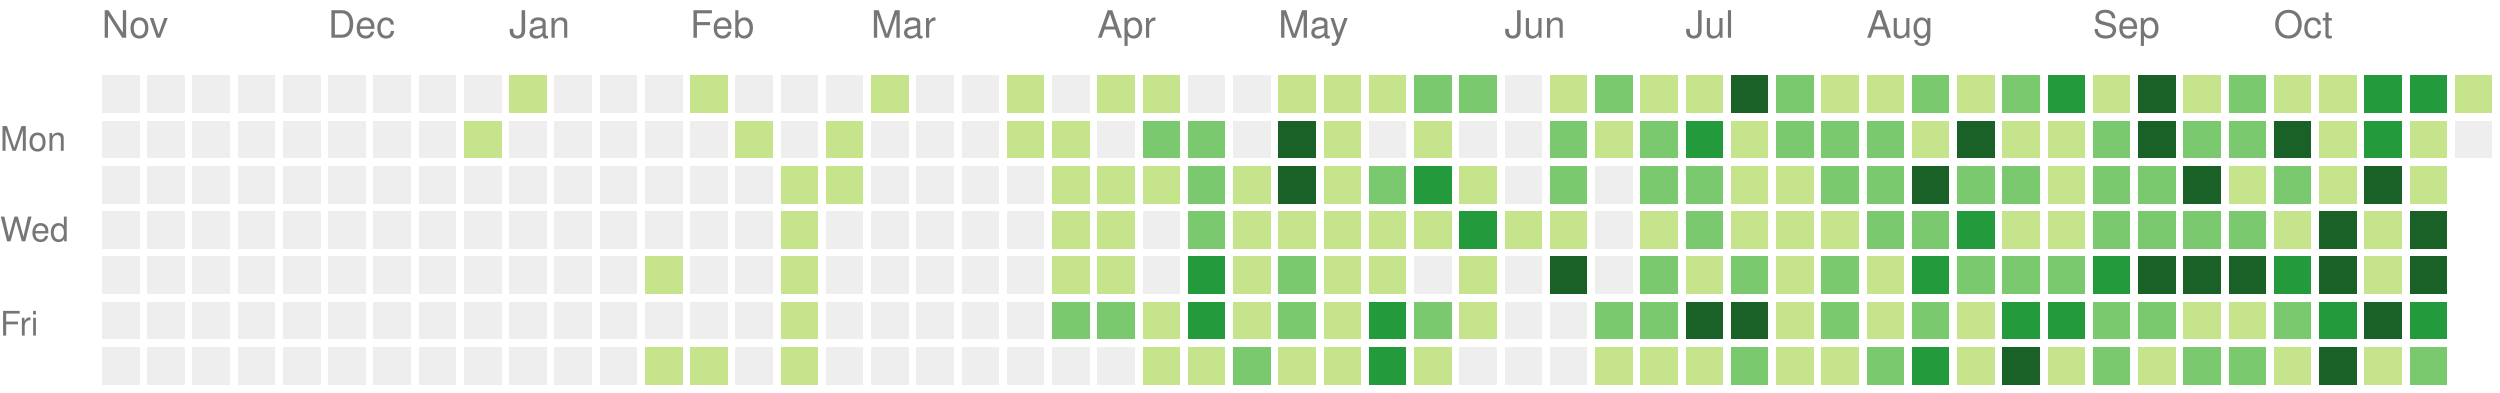
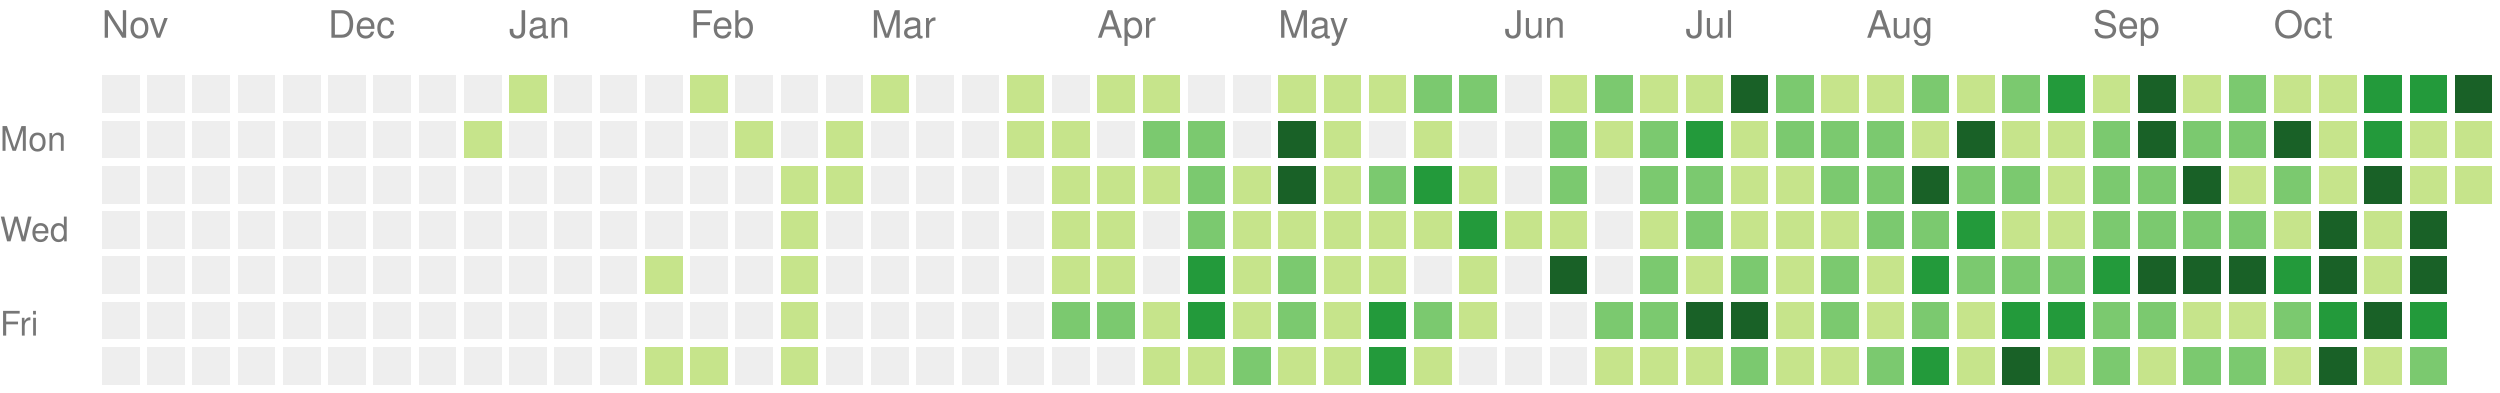
<svg xmlns="http://www.w3.org/2000/svg" version="1.1" width="663" height="104">
  <rect style="fill:#eeeeee;shape-rendering:crispedges;" data-score="0" data-date="2025-11-02" x="27" y="20" width="10" height="10" />
  <rect style="fill:#eeeeee;shape-rendering:crispedges;" data-score="0" data-date="2025-11-09" x="39" y="20" width="10" height="10" />
  <rect style="fill:#eeeeee;shape-rendering:crispedges;" data-score="0" data-date="2025-11-16" x="51" y="20" width="10" height="10" />
  <rect style="fill:#eeeeee;shape-rendering:crispedges;" data-score="0" data-date="2025-11-23" x="63" y="20" width="10" height="10" />
  <rect style="fill:#eeeeee;shape-rendering:crispedges;" data-score="0" data-date="2025-11-30" x="75" y="20" width="10" height="10" />
  <rect style="fill:#eeeeee;shape-rendering:crispedges;" data-score="0" data-date="2025-12-07" x="87" y="20" width="10" height="10" />
  <rect style="fill:#eeeeee;shape-rendering:crispedges;" data-score="0" data-date="2025-12-14" x="99" y="20" width="10" height="10" />
  <rect style="fill:#eeeeee;shape-rendering:crispedges;" data-score="0" data-date="2025-12-21" x="111" y="20" width="10" height="10" />
  <rect style="fill:#eeeeee;shape-rendering:crispedges;" data-score="0" data-date="2025-12-28" x="123" y="20" width="10" height="10" />
  <rect style="fill:#c6e48b;shape-rendering:crispedges;" data-score="1" data-date="2026-01-04" x="135" y="20" width="10" height="10" />
  <rect style="fill:#eeeeee;shape-rendering:crispedges;" data-score="0" data-date="2026-01-11" x="147" y="20" width="10" height="10" />
  <rect style="fill:#eeeeee;shape-rendering:crispedges;" data-score="0" data-date="2026-01-18" x="159" y="20" width="10" height="10" />
  <rect style="fill:#eeeeee;shape-rendering:crispedges;" data-score="0" data-date="2026-01-25" x="171" y="20" width="10" height="10" />
  <rect style="fill:#c6e48b;shape-rendering:crispedges;" data-score="1" data-date="2026-02-01" x="183" y="20" width="10" height="10" />
  <rect style="fill:#eeeeee;shape-rendering:crispedges;" data-score="0" data-date="2026-02-08" x="195" y="20" width="10" height="10" />
  <rect style="fill:#eeeeee;shape-rendering:crispedges;" data-score="0" data-date="2026-02-15" x="207" y="20" width="10" height="10" />
  <rect style="fill:#eeeeee;shape-rendering:crispedges;" data-score="0" data-date="2026-02-22" x="219" y="20" width="10" height="10" />
  <rect style="fill:#c6e48b;shape-rendering:crispedges;" data-score="1" data-date="2026-03-01" x="231" y="20" width="10" height="10" />
  <rect style="fill:#eeeeee;shape-rendering:crispedges;" data-score="0" data-date="2026-03-08" x="243" y="20" width="10" height="10" />
  <rect style="fill:#eeeeee;shape-rendering:crispedges;" data-score="0" data-date="2026-03-15" x="255" y="20" width="10" height="10" />
  <rect style="fill:#c6e48b;shape-rendering:crispedges;" data-score="1" data-date="2026-03-22" x="267" y="20" width="10" height="10" />
  <rect style="fill:#eeeeee;shape-rendering:crispedges;" data-score="0" data-date="2026-03-29" x="279" y="20" width="10" height="10" />
  <rect style="fill:#c6e48b;shape-rendering:crispedges;" data-score="1" data-date="2026-04-05" x="291" y="20" width="10" height="10" />
  <rect style="fill:#c6e48b;shape-rendering:crispedges;" data-score="1" data-date="2026-04-12" x="303" y="20" width="10" height="10" />
  <rect style="fill:#eeeeee;shape-rendering:crispedges;" data-score="0" data-date="2026-04-19" x="315" y="20" width="10" height="10" />
  <rect style="fill:#eeeeee;shape-rendering:crispedges;" data-score="0" data-date="2026-04-26" x="327" y="20" width="10" height="10" />
  <rect style="fill:#c6e48b;shape-rendering:crispedges;" data-score="1" data-date="2026-05-03" x="339" y="20" width="10" height="10" />
  <rect style="fill:#c6e48b;shape-rendering:crispedges;" data-score="1" data-date="2026-05-10" x="351" y="20" width="10" height="10" />
  <rect style="fill:#c6e48b;shape-rendering:crispedges;" data-score="1" data-date="2026-05-17" x="363" y="20" width="10" height="10" />
  <rect style="fill:#7bc96f;shape-rendering:crispedges;" data-score="2" data-date="2026-05-24" x="375" y="20" width="10" height="10" />
  <rect style="fill:#7bc96f;shape-rendering:crispedges;" data-score="2" data-date="2026-05-31" x="387" y="20" width="10" height="10" />
  <rect style="fill:#eeeeee;shape-rendering:crispedges;" data-score="0" data-date="2026-06-07" x="399" y="20" width="10" height="10" />
  <rect style="fill:#c6e48b;shape-rendering:crispedges;" data-score="1" data-date="2026-06-14" x="411" y="20" width="10" height="10" />
  <rect style="fill:#7bc96f;shape-rendering:crispedges;" data-score="2" data-date="2026-06-21" x="423" y="20" width="10" height="10" />
  <rect style="fill:#c6e48b;shape-rendering:crispedges;" data-score="1" data-date="2026-06-28" x="435" y="20" width="10" height="10" />
  <rect style="fill:#c6e48b;shape-rendering:crispedges;" data-score="1" data-date="2026-07-05" x="447" y="20" width="10" height="10" />
  <rect style="fill:#196127;shape-rendering:crispedges;" data-score="4" data-date="2026-07-12" x="459" y="20" width="10" height="10" />
  <rect style="fill:#7bc96f;shape-rendering:crispedges;" data-score="2" data-date="2026-07-19" x="471" y="20" width="10" height="10" />
  <rect style="fill:#c6e48b;shape-rendering:crispedges;" data-score="1" data-date="2026-07-26" x="483" y="20" width="10" height="10" />
  <rect style="fill:#c6e48b;shape-rendering:crispedges;" data-score="1" data-date="2026-08-02" x="495" y="20" width="10" height="10" />
  <rect style="fill:#7bc96f;shape-rendering:crispedges;" data-score="2" data-date="2026-08-09" x="507" y="20" width="10" height="10" />
  <rect style="fill:#c6e48b;shape-rendering:crispedges;" data-score="1" data-date="2026-08-16" x="519" y="20" width="10" height="10" />
  <rect style="fill:#7bc96f;shape-rendering:crispedges;" data-score="2" data-date="2026-08-23" x="531" y="20" width="10" height="10" />
  <rect style="fill:#239a3b;shape-rendering:crispedges;" data-score="3" data-date="2026-08-30" x="543" y="20" width="10" height="10" />
  <rect style="fill:#c6e48b;shape-rendering:crispedges;" data-score="1" data-date="2026-09-06" x="555" y="20" width="10" height="10" />
  <rect style="fill:#196127;shape-rendering:crispedges;" data-score="4" data-date="2026-09-13" x="567" y="20" width="10" height="10" />
  <rect style="fill:#c6e48b;shape-rendering:crispedges;" data-score="1" data-date="2026-09-20" x="579" y="20" width="10" height="10" />
  <rect style="fill:#7bc96f;shape-rendering:crispedges;" data-score="2" data-date="2026-09-27" x="591" y="20" width="10" height="10" />
  <rect style="fill:#c6e48b;shape-rendering:crispedges;" data-score="1" data-date="2026-10-04" x="603" y="20" width="10" height="10" />
  <rect style="fill:#c6e48b;shape-rendering:crispedges;" data-score="1" data-date="2026-10-11" x="615" y="20" width="10" height="10" />
  <rect style="fill:#239a3b;shape-rendering:crispedges;" data-score="3" data-date="2026-10-18" x="627" y="20" width="10" height="10" />
  <rect style="fill:#239a3b;shape-rendering:crispedges;" data-score="3" data-date="2026-10-25" x="639" y="20" width="10" height="10" />
-   <rect style="fill:#c6e48b;shape-rendering:crispedges;" data-score="1" data-date="2026-11-01" x="651" y="20" width="10" height="10" />
+   <rect style="fill:#196127;shape-rendering:crispedges;" data-score="4" data-date="2026-11-01" x="651" y="20" width="10" height="10" />
  <rect style="fill:#eeeeee;shape-rendering:crispedges;" data-score="0" data-date="2025-11-03" x="27" y="32" width="10" height="10" />
  <rect style="fill:#eeeeee;shape-rendering:crispedges;" data-score="0" data-date="2025-11-10" x="39" y="32" width="10" height="10" />
  <rect style="fill:#eeeeee;shape-rendering:crispedges;" data-score="0" data-date="2025-11-17" x="51" y="32" width="10" height="10" />
  <rect style="fill:#eeeeee;shape-rendering:crispedges;" data-score="0" data-date="2025-11-24" x="63" y="32" width="10" height="10" />
  <rect style="fill:#eeeeee;shape-rendering:crispedges;" data-score="0" data-date="2025-12-01" x="75" y="32" width="10" height="10" />
  <rect style="fill:#eeeeee;shape-rendering:crispedges;" data-score="0" data-date="2025-12-08" x="87" y="32" width="10" height="10" />
  <rect style="fill:#eeeeee;shape-rendering:crispedges;" data-score="0" data-date="2025-12-15" x="99" y="32" width="10" height="10" />
  <rect style="fill:#eeeeee;shape-rendering:crispedges;" data-score="0" data-date="2025-12-22" x="111" y="32" width="10" height="10" />
  <rect style="fill:#c6e48b;shape-rendering:crispedges;" data-score="1" data-date="2025-12-29" x="123" y="32" width="10" height="10" />
  <rect style="fill:#eeeeee;shape-rendering:crispedges;" data-score="0" data-date="2026-01-05" x="135" y="32" width="10" height="10" />
  <rect style="fill:#eeeeee;shape-rendering:crispedges;" data-score="0" data-date="2026-01-12" x="147" y="32" width="10" height="10" />
  <rect style="fill:#eeeeee;shape-rendering:crispedges;" data-score="0" data-date="2026-01-19" x="159" y="32" width="10" height="10" />
  <rect style="fill:#eeeeee;shape-rendering:crispedges;" data-score="0" data-date="2026-01-26" x="171" y="32" width="10" height="10" />
  <rect style="fill:#eeeeee;shape-rendering:crispedges;" data-score="0" data-date="2026-02-02" x="183" y="32" width="10" height="10" />
  <rect style="fill:#c6e48b;shape-rendering:crispedges;" data-score="1" data-date="2026-02-09" x="195" y="32" width="10" height="10" />
  <rect style="fill:#eeeeee;shape-rendering:crispedges;" data-score="0" data-date="2026-02-16" x="207" y="32" width="10" height="10" />
  <rect style="fill:#c6e48b;shape-rendering:crispedges;" data-score="1" data-date="2026-02-23" x="219" y="32" width="10" height="10" />
  <rect style="fill:#eeeeee;shape-rendering:crispedges;" data-score="0" data-date="2026-03-02" x="231" y="32" width="10" height="10" />
  <rect style="fill:#eeeeee;shape-rendering:crispedges;" data-score="0" data-date="2026-03-09" x="243" y="32" width="10" height="10" />
  <rect style="fill:#eeeeee;shape-rendering:crispedges;" data-score="0" data-date="2026-03-16" x="255" y="32" width="10" height="10" />
  <rect style="fill:#c6e48b;shape-rendering:crispedges;" data-score="1" data-date="2026-03-23" x="267" y="32" width="10" height="10" />
  <rect style="fill:#c6e48b;shape-rendering:crispedges;" data-score="1" data-date="2026-03-30" x="279" y="32" width="10" height="10" />
  <rect style="fill:#eeeeee;shape-rendering:crispedges;" data-score="0" data-date="2026-04-06" x="291" y="32" width="10" height="10" />
  <rect style="fill:#7bc96f;shape-rendering:crispedges;" data-score="2" data-date="2026-04-13" x="303" y="32" width="10" height="10" />
  <rect style="fill:#7bc96f;shape-rendering:crispedges;" data-score="2" data-date="2026-04-20" x="315" y="32" width="10" height="10" />
  <rect style="fill:#eeeeee;shape-rendering:crispedges;" data-score="0" data-date="2026-04-27" x="327" y="32" width="10" height="10" />
  <rect style="fill:#196127;shape-rendering:crispedges;" data-score="4" data-date="2026-05-04" x="339" y="32" width="10" height="10" />
  <rect style="fill:#c6e48b;shape-rendering:crispedges;" data-score="1" data-date="2026-05-11" x="351" y="32" width="10" height="10" />
  <rect style="fill:#eeeeee;shape-rendering:crispedges;" data-score="0" data-date="2026-05-18" x="363" y="32" width="10" height="10" />
  <rect style="fill:#c6e48b;shape-rendering:crispedges;" data-score="1" data-date="2026-05-25" x="375" y="32" width="10" height="10" />
  <rect style="fill:#eeeeee;shape-rendering:crispedges;" data-score="0" data-date="2026-06-01" x="387" y="32" width="10" height="10" />
  <rect style="fill:#eeeeee;shape-rendering:crispedges;" data-score="0" data-date="2026-06-08" x="399" y="32" width="10" height="10" />
  <rect style="fill:#7bc96f;shape-rendering:crispedges;" data-score="2" data-date="2026-06-15" x="411" y="32" width="10" height="10" />
  <rect style="fill:#c6e48b;shape-rendering:crispedges;" data-score="1" data-date="2026-06-22" x="423" y="32" width="10" height="10" />
  <rect style="fill:#7bc96f;shape-rendering:crispedges;" data-score="2" data-date="2026-06-29" x="435" y="32" width="10" height="10" />
  <rect style="fill:#239a3b;shape-rendering:crispedges;" data-score="3" data-date="2026-07-06" x="447" y="32" width="10" height="10" />
  <rect style="fill:#c6e48b;shape-rendering:crispedges;" data-score="1" data-date="2026-07-13" x="459" y="32" width="10" height="10" />
  <rect style="fill:#7bc96f;shape-rendering:crispedges;" data-score="2" data-date="2026-07-20" x="471" y="32" width="10" height="10" />
  <rect style="fill:#7bc96f;shape-rendering:crispedges;" data-score="2" data-date="2026-07-27" x="483" y="32" width="10" height="10" />
  <rect style="fill:#7bc96f;shape-rendering:crispedges;" data-score="2" data-date="2026-08-03" x="495" y="32" width="10" height="10" />
  <rect style="fill:#c6e48b;shape-rendering:crispedges;" data-score="1" data-date="2026-08-10" x="507" y="32" width="10" height="10" />
  <rect style="fill:#196127;shape-rendering:crispedges;" data-score="4" data-date="2026-08-17" x="519" y="32" width="10" height="10" />
  <rect style="fill:#c6e48b;shape-rendering:crispedges;" data-score="1" data-date="2026-08-24" x="531" y="32" width="10" height="10" />
  <rect style="fill:#c6e48b;shape-rendering:crispedges;" data-score="1" data-date="2026-08-31" x="543" y="32" width="10" height="10" />
  <rect style="fill:#7bc96f;shape-rendering:crispedges;" data-score="2" data-date="2026-09-07" x="555" y="32" width="10" height="10" />
  <rect style="fill:#196127;shape-rendering:crispedges;" data-score="4" data-date="2026-09-14" x="567" y="32" width="10" height="10" />
  <rect style="fill:#7bc96f;shape-rendering:crispedges;" data-score="2" data-date="2026-09-21" x="579" y="32" width="10" height="10" />
  <rect style="fill:#7bc96f;shape-rendering:crispedges;" data-score="2" data-date="2026-09-28" x="591" y="32" width="10" height="10" />
  <rect style="fill:#196127;shape-rendering:crispedges;" data-score="4" data-date="2026-10-05" x="603" y="32" width="10" height="10" />
  <rect style="fill:#c6e48b;shape-rendering:crispedges;" data-score="1" data-date="2026-10-12" x="615" y="32" width="10" height="10" />
  <rect style="fill:#239a3b;shape-rendering:crispedges;" data-score="3" data-date="2026-10-19" x="627" y="32" width="10" height="10" />
  <rect style="fill:#c6e48b;shape-rendering:crispedges;" data-score="1" data-date="2026-10-26" x="639" y="32" width="10" height="10" />
-   <rect style="fill:#eeeeee;shape-rendering:crispedges;" data-score="0" data-date="2026-11-02" x="651" y="32" width="10" height="10" />
+   <rect style="fill:#c6e48b;shape-rendering:crispedges;" data-score="1" data-date="2026-11-02" x="651" y="32" width="10" height="10" />
  <rect style="fill:#eeeeee;shape-rendering:crispedges;" data-score="0" data-date="2025-11-04" x="27" y="44" width="10" height="10" />
  <rect style="fill:#eeeeee;shape-rendering:crispedges;" data-score="0" data-date="2025-11-11" x="39" y="44" width="10" height="10" />
  <rect style="fill:#eeeeee;shape-rendering:crispedges;" data-score="0" data-date="2025-11-18" x="51" y="44" width="10" height="10" />
  <rect style="fill:#eeeeee;shape-rendering:crispedges;" data-score="0" data-date="2025-11-25" x="63" y="44" width="10" height="10" />
  <rect style="fill:#eeeeee;shape-rendering:crispedges;" data-score="0" data-date="2025-12-02" x="75" y="44" width="10" height="10" />
  <rect style="fill:#eeeeee;shape-rendering:crispedges;" data-score="0" data-date="2025-12-09" x="87" y="44" width="10" height="10" />
  <rect style="fill:#eeeeee;shape-rendering:crispedges;" data-score="0" data-date="2025-12-16" x="99" y="44" width="10" height="10" />
  <rect style="fill:#eeeeee;shape-rendering:crispedges;" data-score="0" data-date="2025-12-23" x="111" y="44" width="10" height="10" />
  <rect style="fill:#eeeeee;shape-rendering:crispedges;" data-score="0" data-date="2025-12-30" x="123" y="44" width="10" height="10" />
  <rect style="fill:#eeeeee;shape-rendering:crispedges;" data-score="0" data-date="2026-01-06" x="135" y="44" width="10" height="10" />
  <rect style="fill:#eeeeee;shape-rendering:crispedges;" data-score="0" data-date="2026-01-13" x="147" y="44" width="10" height="10" />
  <rect style="fill:#eeeeee;shape-rendering:crispedges;" data-score="0" data-date="2026-01-20" x="159" y="44" width="10" height="10" />
  <rect style="fill:#eeeeee;shape-rendering:crispedges;" data-score="0" data-date="2026-01-27" x="171" y="44" width="10" height="10" />
  <rect style="fill:#eeeeee;shape-rendering:crispedges;" data-score="0" data-date="2026-02-03" x="183" y="44" width="10" height="10" />
  <rect style="fill:#eeeeee;shape-rendering:crispedges;" data-score="0" data-date="2026-02-10" x="195" y="44" width="10" height="10" />
  <rect style="fill:#c6e48b;shape-rendering:crispedges;" data-score="1" data-date="2026-02-17" x="207" y="44" width="10" height="10" />
  <rect style="fill:#c6e48b;shape-rendering:crispedges;" data-score="1" data-date="2026-02-24" x="219" y="44" width="10" height="10" />
  <rect style="fill:#eeeeee;shape-rendering:crispedges;" data-score="0" data-date="2026-03-03" x="231" y="44" width="10" height="10" />
  <rect style="fill:#eeeeee;shape-rendering:crispedges;" data-score="0" data-date="2026-03-10" x="243" y="44" width="10" height="10" />
  <rect style="fill:#eeeeee;shape-rendering:crispedges;" data-score="0" data-date="2026-03-17" x="255" y="44" width="10" height="10" />
  <rect style="fill:#eeeeee;shape-rendering:crispedges;" data-score="0" data-date="2026-03-24" x="267" y="44" width="10" height="10" />
  <rect style="fill:#c6e48b;shape-rendering:crispedges;" data-score="1" data-date="2026-03-31" x="279" y="44" width="10" height="10" />
  <rect style="fill:#c6e48b;shape-rendering:crispedges;" data-score="1" data-date="2026-04-07" x="291" y="44" width="10" height="10" />
  <rect style="fill:#c6e48b;shape-rendering:crispedges;" data-score="1" data-date="2026-04-14" x="303" y="44" width="10" height="10" />
  <rect style="fill:#7bc96f;shape-rendering:crispedges;" data-score="2" data-date="2026-04-21" x="315" y="44" width="10" height="10" />
  <rect style="fill:#c6e48b;shape-rendering:crispedges;" data-score="1" data-date="2026-04-28" x="327" y="44" width="10" height="10" />
  <rect style="fill:#196127;shape-rendering:crispedges;" data-score="4" data-date="2026-05-05" x="339" y="44" width="10" height="10" />
  <rect style="fill:#c6e48b;shape-rendering:crispedges;" data-score="1" data-date="2026-05-12" x="351" y="44" width="10" height="10" />
  <rect style="fill:#7bc96f;shape-rendering:crispedges;" data-score="2" data-date="2026-05-19" x="363" y="44" width="10" height="10" />
  <rect style="fill:#239a3b;shape-rendering:crispedges;" data-score="3" data-date="2026-05-26" x="375" y="44" width="10" height="10" />
  <rect style="fill:#c6e48b;shape-rendering:crispedges;" data-score="1" data-date="2026-06-02" x="387" y="44" width="10" height="10" />
  <rect style="fill:#eeeeee;shape-rendering:crispedges;" data-score="0" data-date="2026-06-09" x="399" y="44" width="10" height="10" />
  <rect style="fill:#7bc96f;shape-rendering:crispedges;" data-score="2" data-date="2026-06-16" x="411" y="44" width="10" height="10" />
  <rect style="fill:#eeeeee;shape-rendering:crispedges;" data-score="0" data-date="2026-06-23" x="423" y="44" width="10" height="10" />
  <rect style="fill:#7bc96f;shape-rendering:crispedges;" data-score="2" data-date="2026-06-30" x="435" y="44" width="10" height="10" />
  <rect style="fill:#7bc96f;shape-rendering:crispedges;" data-score="2" data-date="2026-07-07" x="447" y="44" width="10" height="10" />
  <rect style="fill:#c6e48b;shape-rendering:crispedges;" data-score="1" data-date="2026-07-14" x="459" y="44" width="10" height="10" />
  <rect style="fill:#c6e48b;shape-rendering:crispedges;" data-score="1" data-date="2026-07-21" x="471" y="44" width="10" height="10" />
  <rect style="fill:#7bc96f;shape-rendering:crispedges;" data-score="2" data-date="2026-07-28" x="483" y="44" width="10" height="10" />
  <rect style="fill:#7bc96f;shape-rendering:crispedges;" data-score="2" data-date="2026-08-04" x="495" y="44" width="10" height="10" />
  <rect style="fill:#196127;shape-rendering:crispedges;" data-score="4" data-date="2026-08-11" x="507" y="44" width="10" height="10" />
  <rect style="fill:#7bc96f;shape-rendering:crispedges;" data-score="2" data-date="2026-08-18" x="519" y="44" width="10" height="10" />
  <rect style="fill:#7bc96f;shape-rendering:crispedges;" data-score="2" data-date="2026-08-25" x="531" y="44" width="10" height="10" />
  <rect style="fill:#c6e48b;shape-rendering:crispedges;" data-score="1" data-date="2026-09-01" x="543" y="44" width="10" height="10" />
  <rect style="fill:#7bc96f;shape-rendering:crispedges;" data-score="2" data-date="2026-09-08" x="555" y="44" width="10" height="10" />
  <rect style="fill:#7bc96f;shape-rendering:crispedges;" data-score="2" data-date="2026-09-15" x="567" y="44" width="10" height="10" />
  <rect style="fill:#196127;shape-rendering:crispedges;" data-score="4" data-date="2026-09-22" x="579" y="44" width="10" height="10" />
  <rect style="fill:#c6e48b;shape-rendering:crispedges;" data-score="1" data-date="2026-09-29" x="591" y="44" width="10" height="10" />
  <rect style="fill:#7bc96f;shape-rendering:crispedges;" data-score="2" data-date="2026-10-06" x="603" y="44" width="10" height="10" />
  <rect style="fill:#c6e48b;shape-rendering:crispedges;" data-score="1" data-date="2026-10-13" x="615" y="44" width="10" height="10" />
  <rect style="fill:#196127;shape-rendering:crispedges;" data-score="4" data-date="2026-10-20" x="627" y="44" width="10" height="10" />
  <rect style="fill:#c6e48b;shape-rendering:crispedges;" data-score="1" data-date="2026-10-27" x="639" y="44" width="10" height="10" />
+   <rect style="fill:#c6e48b;shape-rendering:crispedges;" data-score="1" data-date="2026-11-03" x="651" y="44" width="10" height="10" />
  <rect style="fill:#eeeeee;shape-rendering:crispedges;" data-score="0" data-date="2025-11-05" x="27" y="56" width="10" height="10" />
  <rect style="fill:#eeeeee;shape-rendering:crispedges;" data-score="0" data-date="2025-11-12" x="39" y="56" width="10" height="10" />
  <rect style="fill:#eeeeee;shape-rendering:crispedges;" data-score="0" data-date="2025-11-19" x="51" y="56" width="10" height="10" />
  <rect style="fill:#eeeeee;shape-rendering:crispedges;" data-score="0" data-date="2025-11-26" x="63" y="56" width="10" height="10" />
  <rect style="fill:#eeeeee;shape-rendering:crispedges;" data-score="0" data-date="2025-12-03" x="75" y="56" width="10" height="10" />
  <rect style="fill:#eeeeee;shape-rendering:crispedges;" data-score="0" data-date="2025-12-10" x="87" y="56" width="10" height="10" />
  <rect style="fill:#eeeeee;shape-rendering:crispedges;" data-score="0" data-date="2025-12-17" x="99" y="56" width="10" height="10" />
  <rect style="fill:#eeeeee;shape-rendering:crispedges;" data-score="0" data-date="2025-12-24" x="111" y="56" width="10" height="10" />
  <rect style="fill:#eeeeee;shape-rendering:crispedges;" data-score="0" data-date="2025-12-31" x="123" y="56" width="10" height="10" />
  <rect style="fill:#eeeeee;shape-rendering:crispedges;" data-score="0" data-date="2026-01-07" x="135" y="56" width="10" height="10" />
  <rect style="fill:#eeeeee;shape-rendering:crispedges;" data-score="0" data-date="2026-01-14" x="147" y="56" width="10" height="10" />
  <rect style="fill:#eeeeee;shape-rendering:crispedges;" data-score="0" data-date="2026-01-21" x="159" y="56" width="10" height="10" />
  <rect style="fill:#eeeeee;shape-rendering:crispedges;" data-score="0" data-date="2026-01-28" x="171" y="56" width="10" height="10" />
  <rect style="fill:#eeeeee;shape-rendering:crispedges;" data-score="0" data-date="2026-02-04" x="183" y="56" width="10" height="10" />
  <rect style="fill:#eeeeee;shape-rendering:crispedges;" data-score="0" data-date="2026-02-11" x="195" y="56" width="10" height="10" />
  <rect style="fill:#c6e48b;shape-rendering:crispedges;" data-score="1" data-date="2026-02-18" x="207" y="56" width="10" height="10" />
  <rect style="fill:#eeeeee;shape-rendering:crispedges;" data-score="0" data-date="2026-02-25" x="219" y="56" width="10" height="10" />
  <rect style="fill:#eeeeee;shape-rendering:crispedges;" data-score="0" data-date="2026-03-04" x="231" y="56" width="10" height="10" />
  <rect style="fill:#eeeeee;shape-rendering:crispedges;" data-score="0" data-date="2026-03-11" x="243" y="56" width="10" height="10" />
  <rect style="fill:#eeeeee;shape-rendering:crispedges;" data-score="0" data-date="2026-03-18" x="255" y="56" width="10" height="10" />
  <rect style="fill:#eeeeee;shape-rendering:crispedges;" data-score="0" data-date="2026-03-25" x="267" y="56" width="10" height="10" />
  <rect style="fill:#c6e48b;shape-rendering:crispedges;" data-score="1" data-date="2026-04-01" x="279" y="56" width="10" height="10" />
  <rect style="fill:#c6e48b;shape-rendering:crispedges;" data-score="1" data-date="2026-04-08" x="291" y="56" width="10" height="10" />
  <rect style="fill:#eeeeee;shape-rendering:crispedges;" data-score="0" data-date="2026-04-15" x="303" y="56" width="10" height="10" />
  <rect style="fill:#7bc96f;shape-rendering:crispedges;" data-score="2" data-date="2026-04-22" x="315" y="56" width="10" height="10" />
  <rect style="fill:#c6e48b;shape-rendering:crispedges;" data-score="1" data-date="2026-04-29" x="327" y="56" width="10" height="10" />
  <rect style="fill:#c6e48b;shape-rendering:crispedges;" data-score="1" data-date="2026-05-06" x="339" y="56" width="10" height="10" />
  <rect style="fill:#c6e48b;shape-rendering:crispedges;" data-score="1" data-date="2026-05-13" x="351" y="56" width="10" height="10" />
  <rect style="fill:#c6e48b;shape-rendering:crispedges;" data-score="1" data-date="2026-05-20" x="363" y="56" width="10" height="10" />
  <rect style="fill:#c6e48b;shape-rendering:crispedges;" data-score="1" data-date="2026-05-27" x="375" y="56" width="10" height="10" />
  <rect style="fill:#239a3b;shape-rendering:crispedges;" data-score="3" data-date="2026-06-03" x="387" y="56" width="10" height="10" />
  <rect style="fill:#c6e48b;shape-rendering:crispedges;" data-score="1" data-date="2026-06-10" x="399" y="56" width="10" height="10" />
  <rect style="fill:#c6e48b;shape-rendering:crispedges;" data-score="1" data-date="2026-06-17" x="411" y="56" width="10" height="10" />
  <rect style="fill:#eeeeee;shape-rendering:crispedges;" data-score="0" data-date="2026-06-24" x="423" y="56" width="10" height="10" />
  <rect style="fill:#c6e48b;shape-rendering:crispedges;" data-score="1" data-date="2026-07-01" x="435" y="56" width="10" height="10" />
  <rect style="fill:#7bc96f;shape-rendering:crispedges;" data-score="2" data-date="2026-07-08" x="447" y="56" width="10" height="10" />
  <rect style="fill:#c6e48b;shape-rendering:crispedges;" data-score="1" data-date="2026-07-15" x="459" y="56" width="10" height="10" />
  <rect style="fill:#c6e48b;shape-rendering:crispedges;" data-score="1" data-date="2026-07-22" x="471" y="56" width="10" height="10" />
  <rect style="fill:#c6e48b;shape-rendering:crispedges;" data-score="1" data-date="2026-07-29" x="483" y="56" width="10" height="10" />
  <rect style="fill:#7bc96f;shape-rendering:crispedges;" data-score="2" data-date="2026-08-05" x="495" y="56" width="10" height="10" />
  <rect style="fill:#7bc96f;shape-rendering:crispedges;" data-score="2" data-date="2026-08-12" x="507" y="56" width="10" height="10" />
  <rect style="fill:#239a3b;shape-rendering:crispedges;" data-score="3" data-date="2026-08-19" x="519" y="56" width="10" height="10" />
  <rect style="fill:#c6e48b;shape-rendering:crispedges;" data-score="1" data-date="2026-08-26" x="531" y="56" width="10" height="10" />
  <rect style="fill:#c6e48b;shape-rendering:crispedges;" data-score="1" data-date="2026-09-02" x="543" y="56" width="10" height="10" />
  <rect style="fill:#7bc96f;shape-rendering:crispedges;" data-score="2" data-date="2026-09-09" x="555" y="56" width="10" height="10" />
  <rect style="fill:#7bc96f;shape-rendering:crispedges;" data-score="2" data-date="2026-09-16" x="567" y="56" width="10" height="10" />
  <rect style="fill:#7bc96f;shape-rendering:crispedges;" data-score="2" data-date="2026-09-23" x="579" y="56" width="10" height="10" />
  <rect style="fill:#7bc96f;shape-rendering:crispedges;" data-score="2" data-date="2026-09-30" x="591" y="56" width="10" height="10" />
  <rect style="fill:#c6e48b;shape-rendering:crispedges;" data-score="1" data-date="2026-10-07" x="603" y="56" width="10" height="10" />
  <rect style="fill:#196127;shape-rendering:crispedges;" data-score="4" data-date="2026-10-14" x="615" y="56" width="10" height="10" />
  <rect style="fill:#c6e48b;shape-rendering:crispedges;" data-score="1" data-date="2026-10-21" x="627" y="56" width="10" height="10" />
  <rect style="fill:#196127;shape-rendering:crispedges;" data-score="4" data-date="2026-10-28" x="639" y="56" width="10" height="10" />
  <rect style="fill:#eeeeee;shape-rendering:crispedges;" data-score="0" data-date="2025-11-06" x="27" y="68" width="10" height="10" />
  <rect style="fill:#eeeeee;shape-rendering:crispedges;" data-score="0" data-date="2025-11-13" x="39" y="68" width="10" height="10" />
  <rect style="fill:#eeeeee;shape-rendering:crispedges;" data-score="0" data-date="2025-11-20" x="51" y="68" width="10" height="10" />
  <rect style="fill:#eeeeee;shape-rendering:crispedges;" data-score="0" data-date="2025-11-27" x="63" y="68" width="10" height="10" />
  <rect style="fill:#eeeeee;shape-rendering:crispedges;" data-score="0" data-date="2025-12-04" x="75" y="68" width="10" height="10" />
  <rect style="fill:#eeeeee;shape-rendering:crispedges;" data-score="0" data-date="2025-12-11" x="87" y="68" width="10" height="10" />
  <rect style="fill:#eeeeee;shape-rendering:crispedges;" data-score="0" data-date="2025-12-18" x="99" y="68" width="10" height="10" />
  <rect style="fill:#eeeeee;shape-rendering:crispedges;" data-score="0" data-date="2025-12-25" x="111" y="68" width="10" height="10" />
  <rect style="fill:#eeeeee;shape-rendering:crispedges;" data-score="0" data-date="2026-01-01" x="123" y="68" width="10" height="10" />
  <rect style="fill:#eeeeee;shape-rendering:crispedges;" data-score="0" data-date="2026-01-08" x="135" y="68" width="10" height="10" />
  <rect style="fill:#eeeeee;shape-rendering:crispedges;" data-score="0" data-date="2026-01-15" x="147" y="68" width="10" height="10" />
  <rect style="fill:#eeeeee;shape-rendering:crispedges;" data-score="0" data-date="2026-01-22" x="159" y="68" width="10" height="10" />
  <rect style="fill:#c6e48b;shape-rendering:crispedges;" data-score="1" data-date="2026-01-29" x="171" y="68" width="10" height="10" />
  <rect style="fill:#eeeeee;shape-rendering:crispedges;" data-score="0" data-date="2026-02-05" x="183" y="68" width="10" height="10" />
  <rect style="fill:#eeeeee;shape-rendering:crispedges;" data-score="0" data-date="2026-02-12" x="195" y="68" width="10" height="10" />
  <rect style="fill:#c6e48b;shape-rendering:crispedges;" data-score="1" data-date="2026-02-19" x="207" y="68" width="10" height="10" />
  <rect style="fill:#eeeeee;shape-rendering:crispedges;" data-score="0" data-date="2026-02-26" x="219" y="68" width="10" height="10" />
  <rect style="fill:#eeeeee;shape-rendering:crispedges;" data-score="0" data-date="2026-03-05" x="231" y="68" width="10" height="10" />
  <rect style="fill:#eeeeee;shape-rendering:crispedges;" data-score="0" data-date="2026-03-12" x="243" y="68" width="10" height="10" />
  <rect style="fill:#eeeeee;shape-rendering:crispedges;" data-score="0" data-date="2026-03-19" x="255" y="68" width="10" height="10" />
  <rect style="fill:#eeeeee;shape-rendering:crispedges;" data-score="0" data-date="2026-03-26" x="267" y="68" width="10" height="10" />
  <rect style="fill:#c6e48b;shape-rendering:crispedges;" data-score="1" data-date="2026-04-02" x="279" y="68" width="10" height="10" />
  <rect style="fill:#c6e48b;shape-rendering:crispedges;" data-score="1" data-date="2026-04-09" x="291" y="68" width="10" height="10" />
  <rect style="fill:#eeeeee;shape-rendering:crispedges;" data-score="0" data-date="2026-04-16" x="303" y="68" width="10" height="10" />
  <rect style="fill:#239a3b;shape-rendering:crispedges;" data-score="3" data-date="2026-04-23" x="315" y="68" width="10" height="10" />
  <rect style="fill:#c6e48b;shape-rendering:crispedges;" data-score="1" data-date="2026-04-30" x="327" y="68" width="10" height="10" />
  <rect style="fill:#7bc96f;shape-rendering:crispedges;" data-score="2" data-date="2026-05-07" x="339" y="68" width="10" height="10" />
  <rect style="fill:#c6e48b;shape-rendering:crispedges;" data-score="1" data-date="2026-05-14" x="351" y="68" width="10" height="10" />
  <rect style="fill:#c6e48b;shape-rendering:crispedges;" data-score="1" data-date="2026-05-21" x="363" y="68" width="10" height="10" />
  <rect style="fill:#eeeeee;shape-rendering:crispedges;" data-score="0" data-date="2026-05-28" x="375" y="68" width="10" height="10" />
  <rect style="fill:#c6e48b;shape-rendering:crispedges;" data-score="1" data-date="2026-06-04" x="387" y="68" width="10" height="10" />
  <rect style="fill:#eeeeee;shape-rendering:crispedges;" data-score="0" data-date="2026-06-11" x="399" y="68" width="10" height="10" />
  <rect style="fill:#196127;shape-rendering:crispedges;" data-score="4" data-date="2026-06-18" x="411" y="68" width="10" height="10" />
  <rect style="fill:#eeeeee;shape-rendering:crispedges;" data-score="0" data-date="2026-06-25" x="423" y="68" width="10" height="10" />
  <rect style="fill:#7bc96f;shape-rendering:crispedges;" data-score="2" data-date="2026-07-02" x="435" y="68" width="10" height="10" />
  <rect style="fill:#c6e48b;shape-rendering:crispedges;" data-score="1" data-date="2026-07-09" x="447" y="68" width="10" height="10" />
  <rect style="fill:#7bc96f;shape-rendering:crispedges;" data-score="2" data-date="2026-07-16" x="459" y="68" width="10" height="10" />
  <rect style="fill:#c6e48b;shape-rendering:crispedges;" data-score="1" data-date="2026-07-23" x="471" y="68" width="10" height="10" />
  <rect style="fill:#7bc96f;shape-rendering:crispedges;" data-score="2" data-date="2026-07-30" x="483" y="68" width="10" height="10" />
  <rect style="fill:#c6e48b;shape-rendering:crispedges;" data-score="1" data-date="2026-08-06" x="495" y="68" width="10" height="10" />
  <rect style="fill:#239a3b;shape-rendering:crispedges;" data-score="3" data-date="2026-08-13" x="507" y="68" width="10" height="10" />
  <rect style="fill:#7bc96f;shape-rendering:crispedges;" data-score="2" data-date="2026-08-20" x="519" y="68" width="10" height="10" />
  <rect style="fill:#7bc96f;shape-rendering:crispedges;" data-score="2" data-date="2026-08-27" x="531" y="68" width="10" height="10" />
  <rect style="fill:#7bc96f;shape-rendering:crispedges;" data-score="2" data-date="2026-09-03" x="543" y="68" width="10" height="10" />
  <rect style="fill:#239a3b;shape-rendering:crispedges;" data-score="3" data-date="2026-09-10" x="555" y="68" width="10" height="10" />
  <rect style="fill:#196127;shape-rendering:crispedges;" data-score="4" data-date="2026-09-17" x="567" y="68" width="10" height="10" />
  <rect style="fill:#196127;shape-rendering:crispedges;" data-score="4" data-date="2026-09-24" x="579" y="68" width="10" height="10" />
  <rect style="fill:#196127;shape-rendering:crispedges;" data-score="4" data-date="2026-10-01" x="591" y="68" width="10" height="10" />
  <rect style="fill:#239a3b;shape-rendering:crispedges;" data-score="3" data-date="2026-10-08" x="603" y="68" width="10" height="10" />
  <rect style="fill:#196127;shape-rendering:crispedges;" data-score="4" data-date="2026-10-15" x="615" y="68" width="10" height="10" />
  <rect style="fill:#c6e48b;shape-rendering:crispedges;" data-score="1" data-date="2026-10-22" x="627" y="68" width="10" height="10" />
  <rect style="fill:#196127;shape-rendering:crispedges;" data-score="4" data-date="2026-10-29" x="639" y="68" width="10" height="10" />
  <rect style="fill:#eeeeee;shape-rendering:crispedges;" data-score="0" data-date="2025-11-07" x="27" y="80" width="10" height="10" />
  <rect style="fill:#eeeeee;shape-rendering:crispedges;" data-score="0" data-date="2025-11-14" x="39" y="80" width="10" height="10" />
  <rect style="fill:#eeeeee;shape-rendering:crispedges;" data-score="0" data-date="2025-11-21" x="51" y="80" width="10" height="10" />
  <rect style="fill:#eeeeee;shape-rendering:crispedges;" data-score="0" data-date="2025-11-28" x="63" y="80" width="10" height="10" />
  <rect style="fill:#eeeeee;shape-rendering:crispedges;" data-score="0" data-date="2025-12-05" x="75" y="80" width="10" height="10" />
  <rect style="fill:#eeeeee;shape-rendering:crispedges;" data-score="0" data-date="2025-12-12" x="87" y="80" width="10" height="10" />
  <rect style="fill:#eeeeee;shape-rendering:crispedges;" data-score="0" data-date="2025-12-19" x="99" y="80" width="10" height="10" />
  <rect style="fill:#eeeeee;shape-rendering:crispedges;" data-score="0" data-date="2025-12-26" x="111" y="80" width="10" height="10" />
  <rect style="fill:#eeeeee;shape-rendering:crispedges;" data-score="0" data-date="2026-01-02" x="123" y="80" width="10" height="10" />
  <rect style="fill:#eeeeee;shape-rendering:crispedges;" data-score="0" data-date="2026-01-09" x="135" y="80" width="10" height="10" />
  <rect style="fill:#eeeeee;shape-rendering:crispedges;" data-score="0" data-date="2026-01-16" x="147" y="80" width="10" height="10" />
  <rect style="fill:#eeeeee;shape-rendering:crispedges;" data-score="0" data-date="2026-01-23" x="159" y="80" width="10" height="10" />
  <rect style="fill:#eeeeee;shape-rendering:crispedges;" data-score="0" data-date="2026-01-30" x="171" y="80" width="10" height="10" />
  <rect style="fill:#eeeeee;shape-rendering:crispedges;" data-score="0" data-date="2026-02-06" x="183" y="80" width="10" height="10" />
  <rect style="fill:#eeeeee;shape-rendering:crispedges;" data-score="0" data-date="2026-02-13" x="195" y="80" width="10" height="10" />
  <rect style="fill:#c6e48b;shape-rendering:crispedges;" data-score="1" data-date="2026-02-20" x="207" y="80" width="10" height="10" />
  <rect style="fill:#eeeeee;shape-rendering:crispedges;" data-score="0" data-date="2026-02-27" x="219" y="80" width="10" height="10" />
  <rect style="fill:#eeeeee;shape-rendering:crispedges;" data-score="0" data-date="2026-03-06" x="231" y="80" width="10" height="10" />
  <rect style="fill:#eeeeee;shape-rendering:crispedges;" data-score="0" data-date="2026-03-13" x="243" y="80" width="10" height="10" />
  <rect style="fill:#eeeeee;shape-rendering:crispedges;" data-score="0" data-date="2026-03-20" x="255" y="80" width="10" height="10" />
  <rect style="fill:#eeeeee;shape-rendering:crispedges;" data-score="0" data-date="2026-03-27" x="267" y="80" width="10" height="10" />
  <rect style="fill:#7bc96f;shape-rendering:crispedges;" data-score="2" data-date="2026-04-03" x="279" y="80" width="10" height="10" />
  <rect style="fill:#7bc96f;shape-rendering:crispedges;" data-score="2" data-date="2026-04-10" x="291" y="80" width="10" height="10" />
  <rect style="fill:#c6e48b;shape-rendering:crispedges;" data-score="1" data-date="2026-04-17" x="303" y="80" width="10" height="10" />
  <rect style="fill:#239a3b;shape-rendering:crispedges;" data-score="3" data-date="2026-04-24" x="315" y="80" width="10" height="10" />
  <rect style="fill:#c6e48b;shape-rendering:crispedges;" data-score="1" data-date="2026-05-01" x="327" y="80" width="10" height="10" />
  <rect style="fill:#7bc96f;shape-rendering:crispedges;" data-score="2" data-date="2026-05-08" x="339" y="80" width="10" height="10" />
  <rect style="fill:#c6e48b;shape-rendering:crispedges;" data-score="1" data-date="2026-05-15" x="351" y="80" width="10" height="10" />
  <rect style="fill:#239a3b;shape-rendering:crispedges;" data-score="3" data-date="2026-05-22" x="363" y="80" width="10" height="10" />
  <rect style="fill:#7bc96f;shape-rendering:crispedges;" data-score="2" data-date="2026-05-29" x="375" y="80" width="10" height="10" />
  <rect style="fill:#c6e48b;shape-rendering:crispedges;" data-score="1" data-date="2026-06-05" x="387" y="80" width="10" height="10" />
  <rect style="fill:#eeeeee;shape-rendering:crispedges;" data-score="0" data-date="2026-06-12" x="399" y="80" width="10" height="10" />
  <rect style="fill:#eeeeee;shape-rendering:crispedges;" data-score="0" data-date="2026-06-19" x="411" y="80" width="10" height="10" />
  <rect style="fill:#7bc96f;shape-rendering:crispedges;" data-score="2" data-date="2026-06-26" x="423" y="80" width="10" height="10" />
  <rect style="fill:#7bc96f;shape-rendering:crispedges;" data-score="2" data-date="2026-07-03" x="435" y="80" width="10" height="10" />
  <rect style="fill:#196127;shape-rendering:crispedges;" data-score="4" data-date="2026-07-10" x="447" y="80" width="10" height="10" />
  <rect style="fill:#196127;shape-rendering:crispedges;" data-score="4" data-date="2026-07-17" x="459" y="80" width="10" height="10" />
  <rect style="fill:#c6e48b;shape-rendering:crispedges;" data-score="1" data-date="2026-07-24" x="471" y="80" width="10" height="10" />
  <rect style="fill:#7bc96f;shape-rendering:crispedges;" data-score="2" data-date="2026-07-31" x="483" y="80" width="10" height="10" />
  <rect style="fill:#c6e48b;shape-rendering:crispedges;" data-score="1" data-date="2026-08-07" x="495" y="80" width="10" height="10" />
  <rect style="fill:#7bc96f;shape-rendering:crispedges;" data-score="2" data-date="2026-08-14" x="507" y="80" width="10" height="10" />
  <rect style="fill:#c6e48b;shape-rendering:crispedges;" data-score="1" data-date="2026-08-21" x="519" y="80" width="10" height="10" />
  <rect style="fill:#239a3b;shape-rendering:crispedges;" data-score="3" data-date="2026-08-28" x="531" y="80" width="10" height="10" />
  <rect style="fill:#239a3b;shape-rendering:crispedges;" data-score="3" data-date="2026-09-04" x="543" y="80" width="10" height="10" />
  <rect style="fill:#7bc96f;shape-rendering:crispedges;" data-score="2" data-date="2026-09-11" x="555" y="80" width="10" height="10" />
  <rect style="fill:#7bc96f;shape-rendering:crispedges;" data-score="2" data-date="2026-09-18" x="567" y="80" width="10" height="10" />
  <rect style="fill:#c6e48b;shape-rendering:crispedges;" data-score="1" data-date="2026-09-25" x="579" y="80" width="10" height="10" />
  <rect style="fill:#c6e48b;shape-rendering:crispedges;" data-score="1" data-date="2026-10-02" x="591" y="80" width="10" height="10" />
  <rect style="fill:#7bc96f;shape-rendering:crispedges;" data-score="2" data-date="2026-10-09" x="603" y="80" width="10" height="10" />
  <rect style="fill:#239a3b;shape-rendering:crispedges;" data-score="3" data-date="2026-10-16" x="615" y="80" width="10" height="10" />
  <rect style="fill:#196127;shape-rendering:crispedges;" data-score="4" data-date="2026-10-23" x="627" y="80" width="10" height="10" />
  <rect style="fill:#239a3b;shape-rendering:crispedges;" data-score="3" data-date="2026-10-30" x="639" y="80" width="10" height="10" />
  <rect style="fill:#eeeeee;shape-rendering:crispedges;" data-score="0" data-date="2025-11-08" x="27" y="92" width="10" height="10" />
  <rect style="fill:#eeeeee;shape-rendering:crispedges;" data-score="0" data-date="2025-11-15" x="39" y="92" width="10" height="10" />
  <rect style="fill:#eeeeee;shape-rendering:crispedges;" data-score="0" data-date="2025-11-22" x="51" y="92" width="10" height="10" />
  <rect style="fill:#eeeeee;shape-rendering:crispedges;" data-score="0" data-date="2025-11-29" x="63" y="92" width="10" height="10" />
  <rect style="fill:#eeeeee;shape-rendering:crispedges;" data-score="0" data-date="2025-12-06" x="75" y="92" width="10" height="10" />
  <rect style="fill:#eeeeee;shape-rendering:crispedges;" data-score="0" data-date="2025-12-13" x="87" y="92" width="10" height="10" />
  <rect style="fill:#eeeeee;shape-rendering:crispedges;" data-score="0" data-date="2025-12-20" x="99" y="92" width="10" height="10" />
  <rect style="fill:#eeeeee;shape-rendering:crispedges;" data-score="0" data-date="2025-12-27" x="111" y="92" width="10" height="10" />
  <rect style="fill:#eeeeee;shape-rendering:crispedges;" data-score="0" data-date="2026-01-03" x="123" y="92" width="10" height="10" />
  <rect style="fill:#eeeeee;shape-rendering:crispedges;" data-score="0" data-date="2026-01-10" x="135" y="92" width="10" height="10" />
  <rect style="fill:#eeeeee;shape-rendering:crispedges;" data-score="0" data-date="2026-01-17" x="147" y="92" width="10" height="10" />
  <rect style="fill:#eeeeee;shape-rendering:crispedges;" data-score="0" data-date="2026-01-24" x="159" y="92" width="10" height="10" />
  <rect style="fill:#c6e48b;shape-rendering:crispedges;" data-score="1" data-date="2026-01-31" x="171" y="92" width="10" height="10" />
  <rect style="fill:#c6e48b;shape-rendering:crispedges;" data-score="1" data-date="2026-02-07" x="183" y="92" width="10" height="10" />
  <rect style="fill:#eeeeee;shape-rendering:crispedges;" data-score="0" data-date="2026-02-14" x="195" y="92" width="10" height="10" />
  <rect style="fill:#c6e48b;shape-rendering:crispedges;" data-score="1" data-date="2026-02-21" x="207" y="92" width="10" height="10" />
  <rect style="fill:#eeeeee;shape-rendering:crispedges;" data-score="0" data-date="2026-02-28" x="219" y="92" width="10" height="10" />
  <rect style="fill:#eeeeee;shape-rendering:crispedges;" data-score="0" data-date="2026-03-07" x="231" y="92" width="10" height="10" />
  <rect style="fill:#eeeeee;shape-rendering:crispedges;" data-score="0" data-date="2026-03-14" x="243" y="92" width="10" height="10" />
  <rect style="fill:#eeeeee;shape-rendering:crispedges;" data-score="0" data-date="2026-03-21" x="255" y="92" width="10" height="10" />
  <rect style="fill:#eeeeee;shape-rendering:crispedges;" data-score="0" data-date="2026-03-28" x="267" y="92" width="10" height="10" />
  <rect style="fill:#eeeeee;shape-rendering:crispedges;" data-score="0" data-date="2026-04-04" x="279" y="92" width="10" height="10" />
  <rect style="fill:#eeeeee;shape-rendering:crispedges;" data-score="0" data-date="2026-04-11" x="291" y="92" width="10" height="10" />
  <rect style="fill:#c6e48b;shape-rendering:crispedges;" data-score="1" data-date="2026-04-18" x="303" y="92" width="10" height="10" />
  <rect style="fill:#c6e48b;shape-rendering:crispedges;" data-score="1" data-date="2026-04-25" x="315" y="92" width="10" height="10" />
  <rect style="fill:#7bc96f;shape-rendering:crispedges;" data-score="2" data-date="2026-05-02" x="327" y="92" width="10" height="10" />
  <rect style="fill:#c6e48b;shape-rendering:crispedges;" data-score="1" data-date="2026-05-09" x="339" y="92" width="10" height="10" />
  <rect style="fill:#c6e48b;shape-rendering:crispedges;" data-score="1" data-date="2026-05-16" x="351" y="92" width="10" height="10" />
  <rect style="fill:#239a3b;shape-rendering:crispedges;" data-score="3" data-date="2026-05-23" x="363" y="92" width="10" height="10" />
  <rect style="fill:#c6e48b;shape-rendering:crispedges;" data-score="1" data-date="2026-05-30" x="375" y="92" width="10" height="10" />
  <rect style="fill:#eeeeee;shape-rendering:crispedges;" data-score="0" data-date="2026-06-06" x="387" y="92" width="10" height="10" />
  <rect style="fill:#eeeeee;shape-rendering:crispedges;" data-score="0" data-date="2026-06-13" x="399" y="92" width="10" height="10" />
  <rect style="fill:#eeeeee;shape-rendering:crispedges;" data-score="0" data-date="2026-06-20" x="411" y="92" width="10" height="10" />
  <rect style="fill:#c6e48b;shape-rendering:crispedges;" data-score="1" data-date="2026-06-27" x="423" y="92" width="10" height="10" />
  <rect style="fill:#c6e48b;shape-rendering:crispedges;" data-score="1" data-date="2026-07-04" x="435" y="92" width="10" height="10" />
  <rect style="fill:#c6e48b;shape-rendering:crispedges;" data-score="1" data-date="2026-07-11" x="447" y="92" width="10" height="10" />
  <rect style="fill:#7bc96f;shape-rendering:crispedges;" data-score="2" data-date="2026-07-18" x="459" y="92" width="10" height="10" />
  <rect style="fill:#c6e48b;shape-rendering:crispedges;" data-score="1" data-date="2026-07-25" x="471" y="92" width="10" height="10" />
  <rect style="fill:#c6e48b;shape-rendering:crispedges;" data-score="1" data-date="2026-08-01" x="483" y="92" width="10" height="10" />
  <rect style="fill:#7bc96f;shape-rendering:crispedges;" data-score="2" data-date="2026-08-08" x="495" y="92" width="10" height="10" />
  <rect style="fill:#239a3b;shape-rendering:crispedges;" data-score="3" data-date="2026-08-15" x="507" y="92" width="10" height="10" />
  <rect style="fill:#c6e48b;shape-rendering:crispedges;" data-score="1" data-date="2026-08-22" x="519" y="92" width="10" height="10" />
  <rect style="fill:#196127;shape-rendering:crispedges;" data-score="4" data-date="2026-08-29" x="531" y="92" width="10" height="10" />
  <rect style="fill:#c6e48b;shape-rendering:crispedges;" data-score="1" data-date="2026-09-05" x="543" y="92" width="10" height="10" />
  <rect style="fill:#7bc96f;shape-rendering:crispedges;" data-score="2" data-date="2026-09-12" x="555" y="92" width="10" height="10" />
  <rect style="fill:#c6e48b;shape-rendering:crispedges;" data-score="1" data-date="2026-09-19" x="567" y="92" width="10" height="10" />
  <rect style="fill:#7bc96f;shape-rendering:crispedges;" data-score="2" data-date="2026-09-26" x="579" y="92" width="10" height="10" />
  <rect style="fill:#7bc96f;shape-rendering:crispedges;" data-score="2" data-date="2026-10-03" x="591" y="92" width="10" height="10" />
  <rect style="fill:#c6e48b;shape-rendering:crispedges;" data-score="1" data-date="2026-10-10" x="603" y="92" width="10" height="10" />
  <rect style="fill:#196127;shape-rendering:crispedges;" data-score="4" data-date="2026-10-17" x="615" y="92" width="10" height="10" />
  <rect style="fill:#c6e48b;shape-rendering:crispedges;" data-score="1" data-date="2026-10-24" x="627" y="92" width="10" height="10" />
  <rect style="fill:#7bc96f;shape-rendering:crispedges;" data-score="2" data-date="2026-10-31" x="639" y="92" width="10" height="10" />
  <text style="fill:#767676;text-anchor:start;text-align:center;font-family:-apple-system, BlinkMacSystemFont, 'Segoe UI', Helvetica, Arial, sans-serif, 'Apple Color Emoji', 'Segoe UI Emoji', 'Segoe UI Symbol';white-space:nowrap;font-size:9px;display:none;" x="0" y="28">Sun</text>
  <text style="fill:#767676;text-anchor:start;text-align:center;font-family:-apple-system, BlinkMacSystemFont, 'Segoe UI', Helvetica, Arial, sans-serif, 'Apple Color Emoji', 'Segoe UI Emoji', 'Segoe UI Symbol';white-space:nowrap;font-size:9px;" x="0" y="40">Mon</text>
  <text style="fill:#767676;text-anchor:start;text-align:center;font-family:-apple-system, BlinkMacSystemFont, 'Segoe UI', Helvetica, Arial, sans-serif, 'Apple Color Emoji', 'Segoe UI Emoji', 'Segoe UI Symbol';white-space:nowrap;font-size:9px;display:none;" x="0" y="52">Tue</text>
  <text style="fill:#767676;text-anchor:start;text-align:center;font-family:-apple-system, BlinkMacSystemFont, 'Segoe UI', Helvetica, Arial, sans-serif, 'Apple Color Emoji', 'Segoe UI Emoji', 'Segoe UI Symbol';white-space:nowrap;font-size:9px;" x="0" y="64">Wed</text>
  <text style="fill:#767676;text-anchor:start;text-align:center;font-family:-apple-system, BlinkMacSystemFont, 'Segoe UI', Helvetica, Arial, sans-serif, 'Apple Color Emoji', 'Segoe UI Emoji', 'Segoe UI Symbol';white-space:nowrap;font-size:9px;display:none;" x="0" y="77">Thu</text>
  <text style="fill:#767676;text-anchor:start;text-align:center;font-family:-apple-system, BlinkMacSystemFont, 'Segoe UI', Helvetica, Arial, sans-serif, 'Apple Color Emoji', 'Segoe UI Emoji', 'Segoe UI Symbol';white-space:nowrap;font-size:9px;" x="0" y="89">Fri</text>
  <text style="fill:#767676;text-anchor:start;text-align:center;font-family:-apple-system, BlinkMacSystemFont, 'Segoe UI', Helvetica, Arial, sans-serif, 'Apple Color Emoji', 'Segoe UI Emoji', 'Segoe UI Symbol';white-space:nowrap;font-size:9px;display:none;" x="0" y="101">Sat</text>
  <text style="fill:#767676;text-anchor:start;text-align:center;font-family:-apple-system, BlinkMacSystemFont, 'Segoe UI', Helvetica, Arial, sans-serif, 'Apple Color Emoji', 'Segoe UI Emoji', 'Segoe UI Symbol';white-space:nowrap;font-size:10px;" x="27" y="10">Nov</text>
  <text style="fill:#767676;text-anchor:start;text-align:center;font-family:-apple-system, BlinkMacSystemFont, 'Segoe UI', Helvetica, Arial, sans-serif, 'Apple Color Emoji', 'Segoe UI Emoji', 'Segoe UI Symbol';white-space:nowrap;font-size:10px;" x="87" y="10">Dec</text>
  <text style="fill:#767676;text-anchor:start;text-align:center;font-family:-apple-system, BlinkMacSystemFont, 'Segoe UI', Helvetica, Arial, sans-serif, 'Apple Color Emoji', 'Segoe UI Emoji', 'Segoe UI Symbol';white-space:nowrap;font-size:10px;" x="135" y="10">Jan</text>
  <text style="fill:#767676;text-anchor:start;text-align:center;font-family:-apple-system, BlinkMacSystemFont, 'Segoe UI', Helvetica, Arial, sans-serif, 'Apple Color Emoji', 'Segoe UI Emoji', 'Segoe UI Symbol';white-space:nowrap;font-size:10px;" x="183" y="10">Feb</text>
  <text style="fill:#767676;text-anchor:start;text-align:center;font-family:-apple-system, BlinkMacSystemFont, 'Segoe UI', Helvetica, Arial, sans-serif, 'Apple Color Emoji', 'Segoe UI Emoji', 'Segoe UI Symbol';white-space:nowrap;font-size:10px;" x="231" y="10">Mar</text>
  <text style="fill:#767676;text-anchor:start;text-align:center;font-family:-apple-system, BlinkMacSystemFont, 'Segoe UI', Helvetica, Arial, sans-serif, 'Apple Color Emoji', 'Segoe UI Emoji', 'Segoe UI Symbol';white-space:nowrap;font-size:10px;" x="291" y="10">Apr</text>
  <text style="fill:#767676;text-anchor:start;text-align:center;font-family:-apple-system, BlinkMacSystemFont, 'Segoe UI', Helvetica, Arial, sans-serif, 'Apple Color Emoji', 'Segoe UI Emoji', 'Segoe UI Symbol';white-space:nowrap;font-size:10px;" x="339" y="10">May</text>
  <text style="fill:#767676;text-anchor:start;text-align:center;font-family:-apple-system, BlinkMacSystemFont, 'Segoe UI', Helvetica, Arial, sans-serif, 'Apple Color Emoji', 'Segoe UI Emoji', 'Segoe UI Symbol';white-space:nowrap;font-size:10px;" x="399" y="10">Jun</text>
  <text style="fill:#767676;text-anchor:start;text-align:center;font-family:-apple-system, BlinkMacSystemFont, 'Segoe UI', Helvetica, Arial, sans-serif, 'Apple Color Emoji', 'Segoe UI Emoji', 'Segoe UI Symbol';white-space:nowrap;font-size:10px;" x="447" y="10">Jul</text>
  <text style="fill:#767676;text-anchor:start;text-align:center;font-family:-apple-system, BlinkMacSystemFont, 'Segoe UI', Helvetica, Arial, sans-serif, 'Apple Color Emoji', 'Segoe UI Emoji', 'Segoe UI Symbol';white-space:nowrap;font-size:10px;" x="495" y="10">Aug</text>
  <text style="fill:#767676;text-anchor:start;text-align:center;font-family:-apple-system, BlinkMacSystemFont, 'Segoe UI', Helvetica, Arial, sans-serif, 'Apple Color Emoji', 'Segoe UI Emoji', 'Segoe UI Symbol';white-space:nowrap;font-size:10px;" x="555" y="10">Sep</text>
  <text style="fill:#767676;text-anchor:start;text-align:center;font-family:-apple-system, BlinkMacSystemFont, 'Segoe UI', Helvetica, Arial, sans-serif, 'Apple Color Emoji', 'Segoe UI Emoji', 'Segoe UI Symbol';white-space:nowrap;font-size:10px;" x="603" y="10">Oct</text>
</svg>
